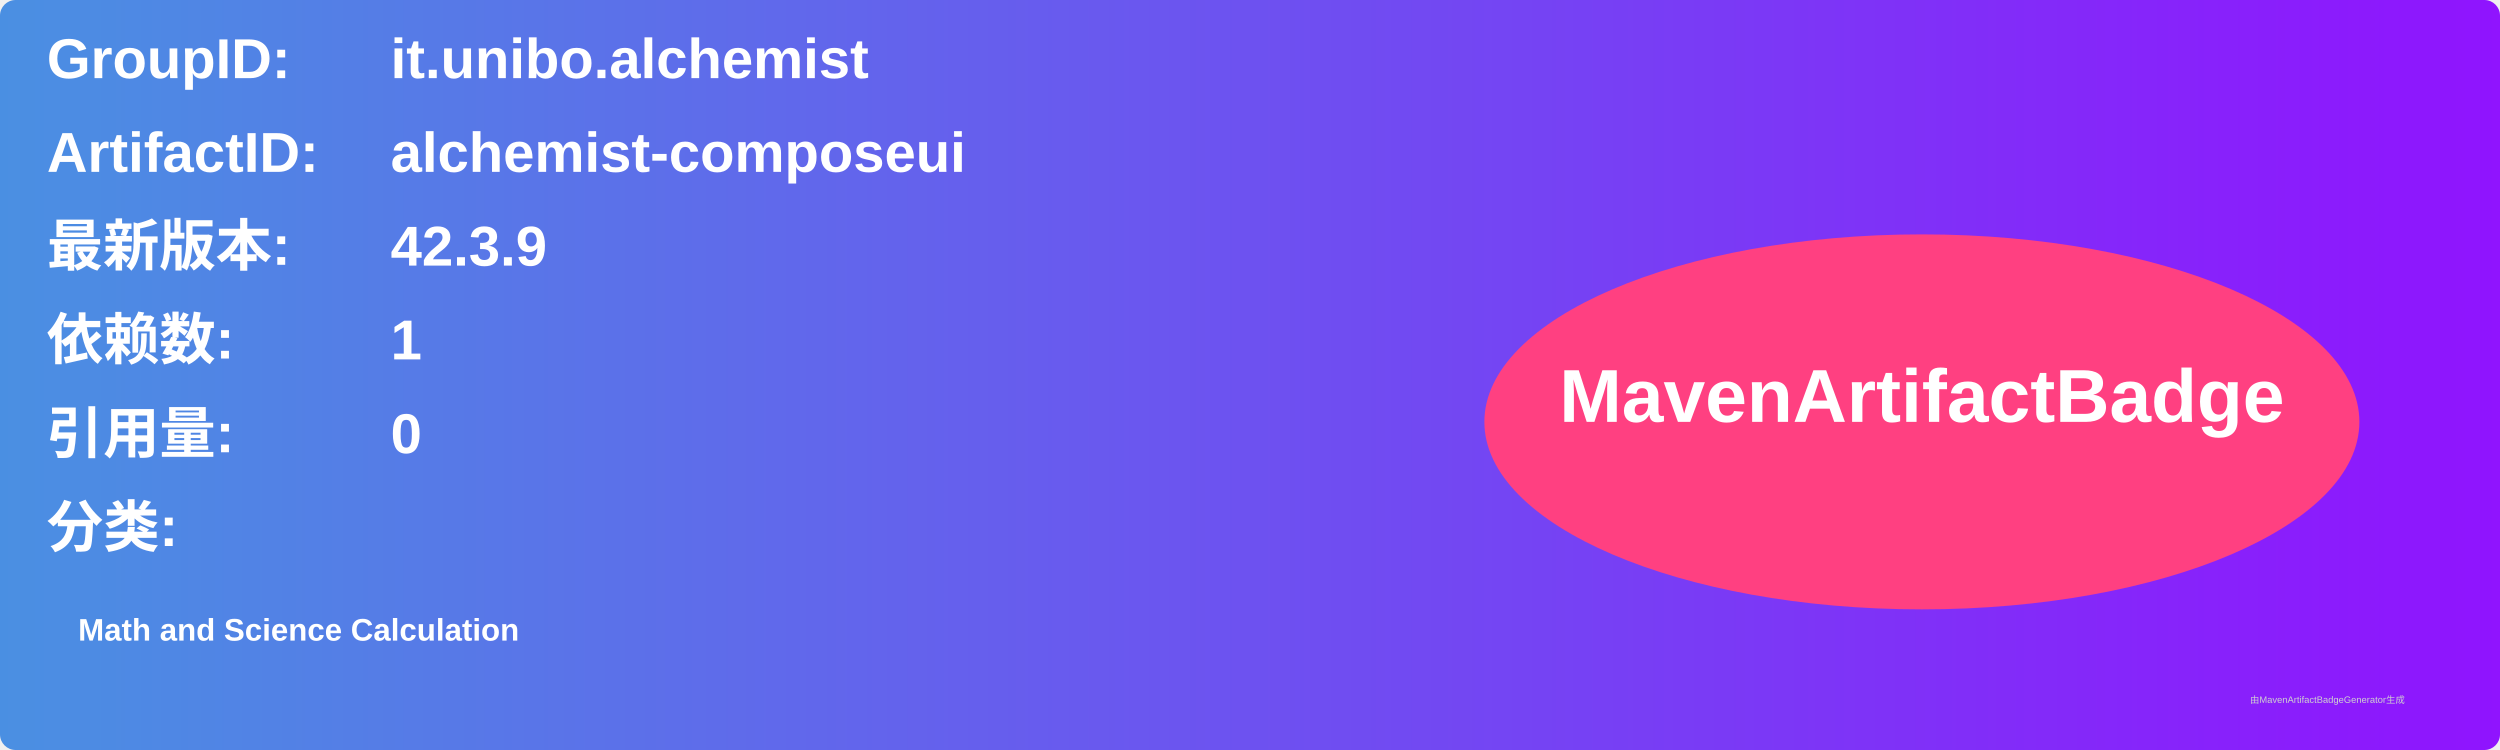
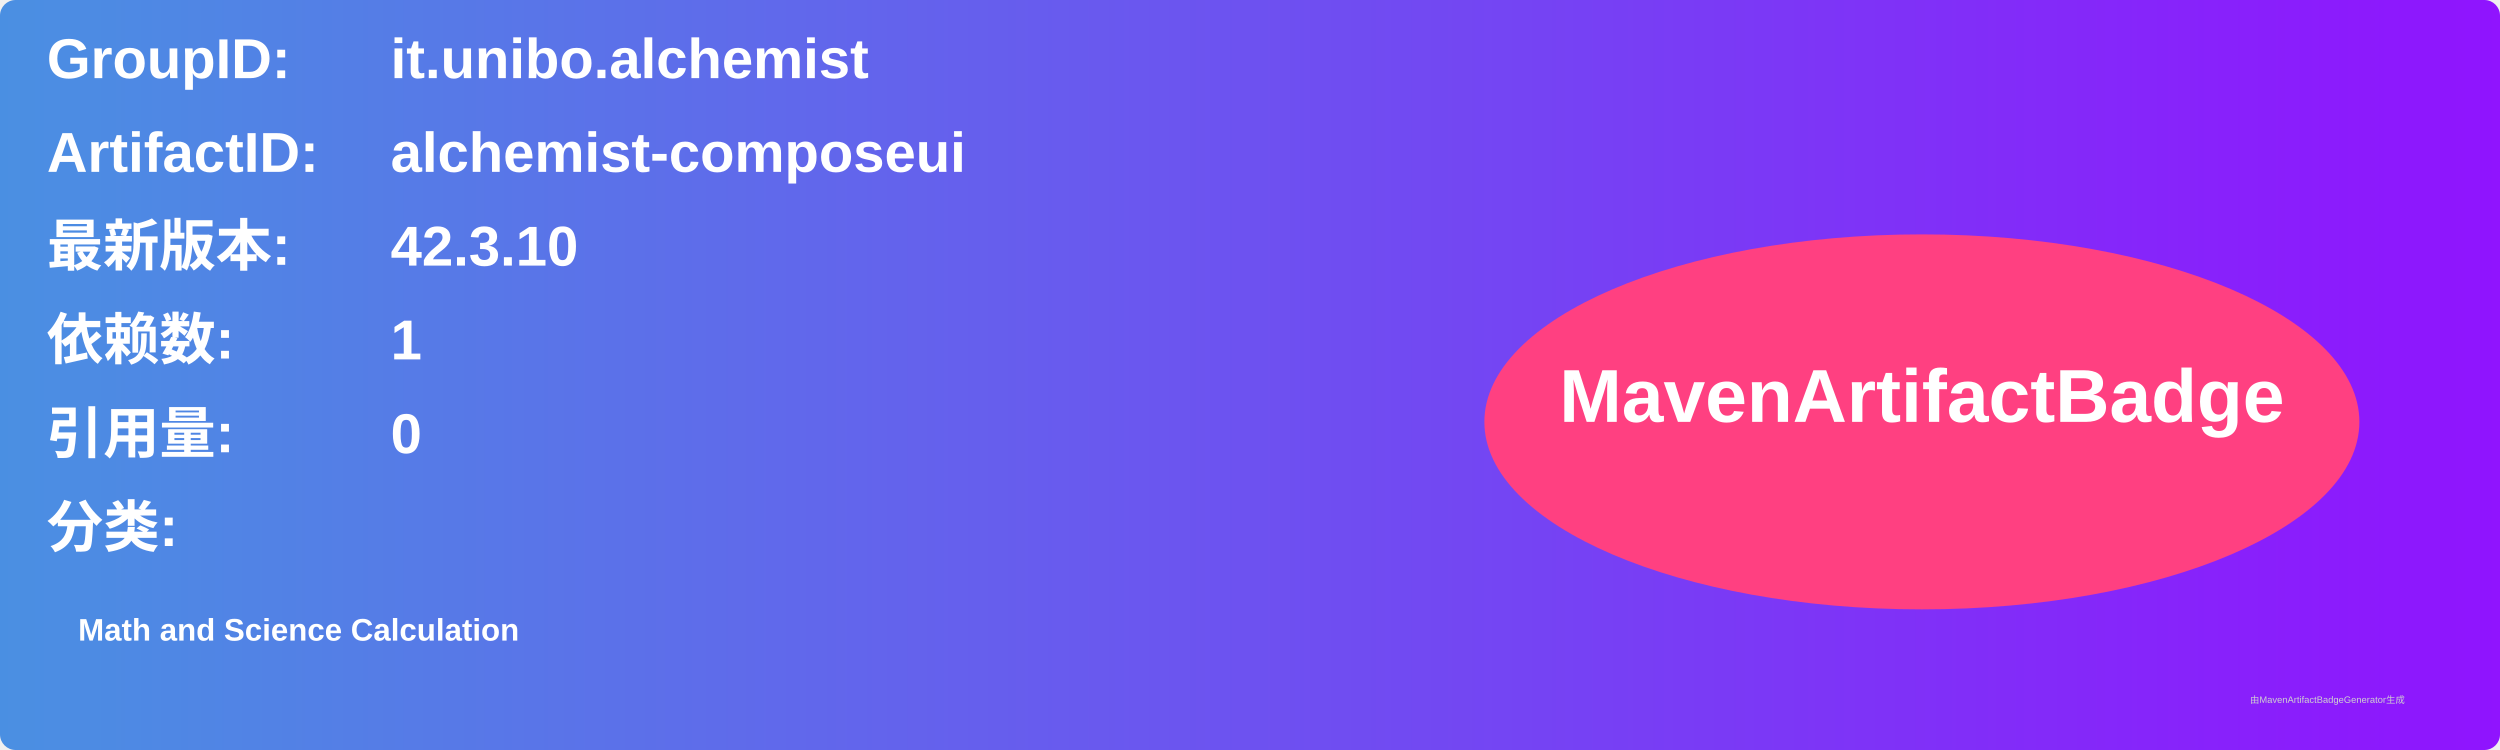
<svg xmlns="http://www.w3.org/2000/svg" width="800" height="240" viewBox="0 0 800 240">
  <linearGradient id="grad" x1="0%" y1="0%" x2="100%" y2="0%">
    <stop offset="0%" stop-color="#4a90e2" />
    <stop offset="100%" stop-color="#9013fe" />
  </linearGradient>
  <rect width="100%" height="100%" rx="5" ry="5" fill="url(#grad)" />
  <g transform="translate(15, 15)">
    <text x="0" y="10" font-family="Arial" font-size="18" fill="white" font-weight="bold" width="260">GroupID:</text>
    <text x="110" y="10" font-family="Arial" font-size="18" fill="white" font-weight="bold" width="460">it.unibo.alchemist</text>
    <text x="0" y="40" font-family="Arial" font-size="18" fill="white" font-weight="bold" width="260">ArtifactID:</text>
    <text x="110" y="40" font-family="Arial" font-size="18" fill="white" font-weight="bold" width="460">alchemist-composeui</text>
    <text x="0" y="70" font-family="Arial" font-size="18" fill="white" font-weight="bold">最新版本:</text>
    <text x="110" y="70" font-family="Arial" font-size="18" fill="white" font-weight="bold">
-       <tspan font-weight="bold">42.3.9</tspan>
+       <tspan font-weight="bold">42.3.10</tspan>
    </text>
    <text x="0" y="100" font-family="Arial" font-size="18" fill="white" font-weight="bold">依赖数: </text>
    <text x="110" y="100" font-family="Arial" font-size="18" fill="white">
      <tspan font-weight="bold">1</tspan>
    </text>
    <text x="0" y="130" font-family="Arial" font-size="18" fill="white" font-weight="bold">引用量: </text>
    <text x="110" y="130" font-family="Arial" font-size="18" fill="white">
      <tspan font-weight="bold">0</tspan>
    </text>
    <text x="0" y="160" font-family="Arial" font-size="18" fill="white" font-weight="bold">分类:</text>
    <text x="10" y="190" font-family="Arial" font-size="10" fill="white">
      <tspan font-weight="bold">Math and Science Calculation</tspan>
    </text>
    <ellipse cx="600" cy="120" rx="140" ry="60" fill="#ff4081" />
    <text x="600" y="120" text-anchor="middle" font-family="Arial" font-size="24" fill="white" font-weight="bold">MavenArtifactBadge</text>
  </g>
  <text x="720" y="225" font-family="Arial" font-size="3" fill="#d0d0d0">由MavenArtifactBadgeGenerator生成</text>
</svg>
